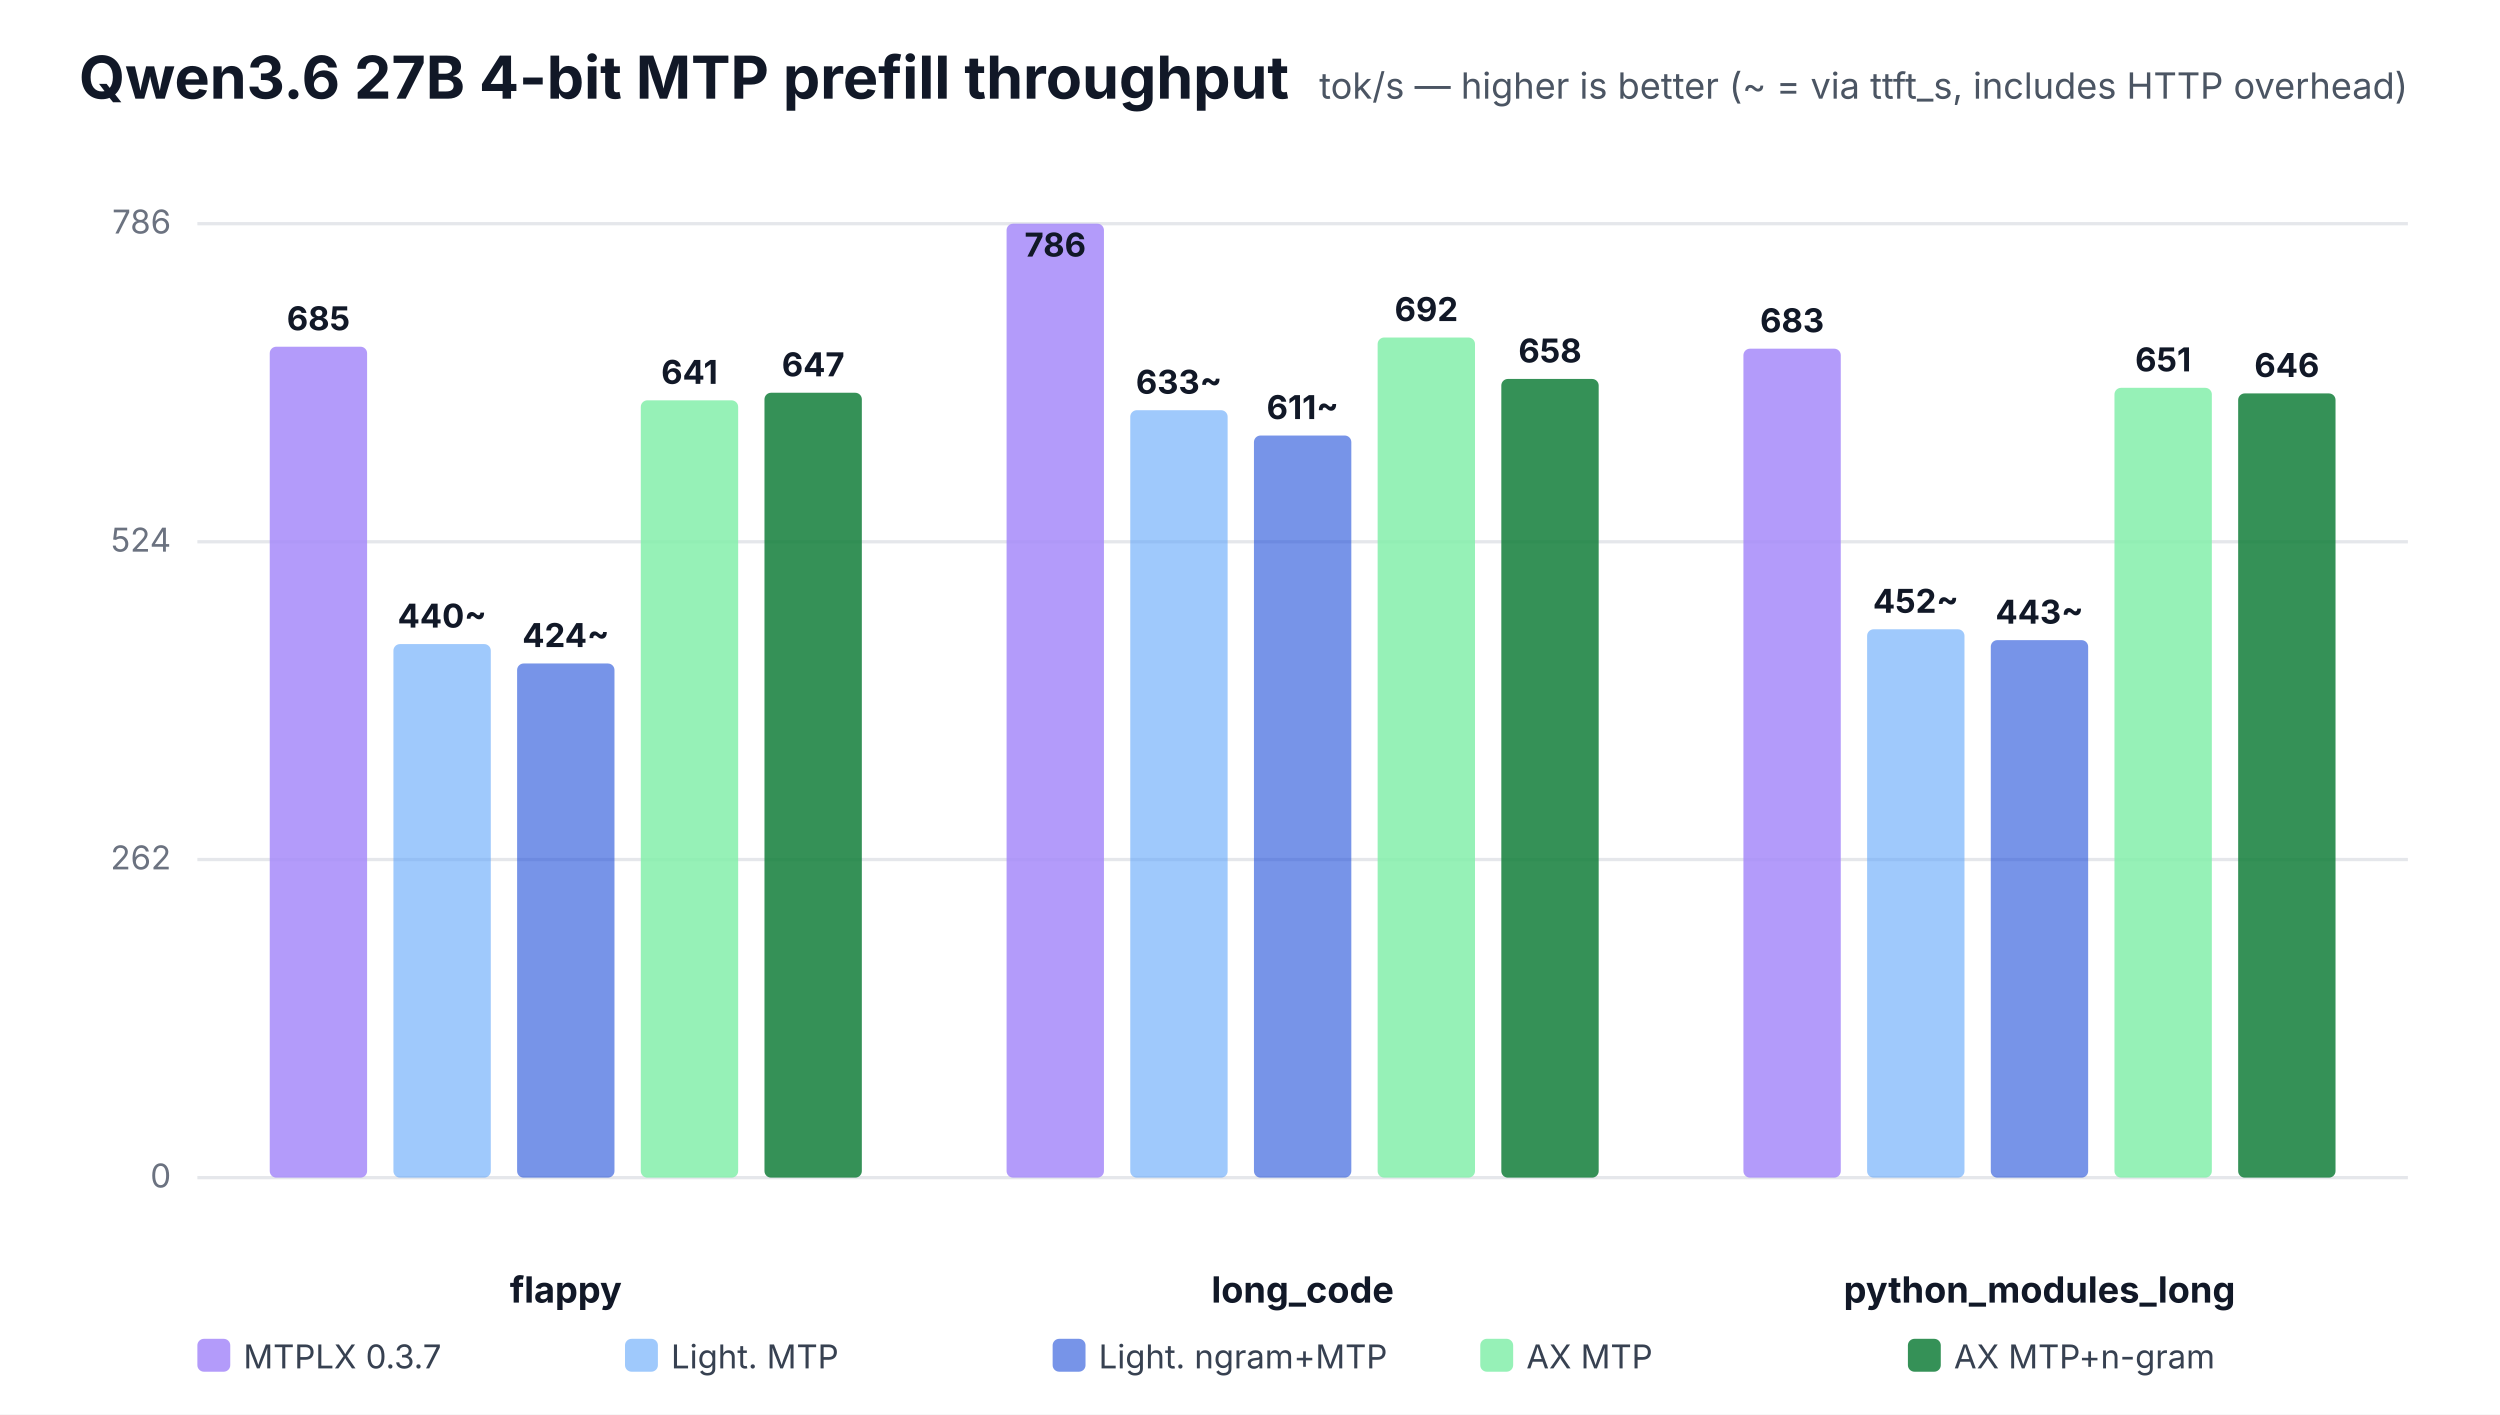
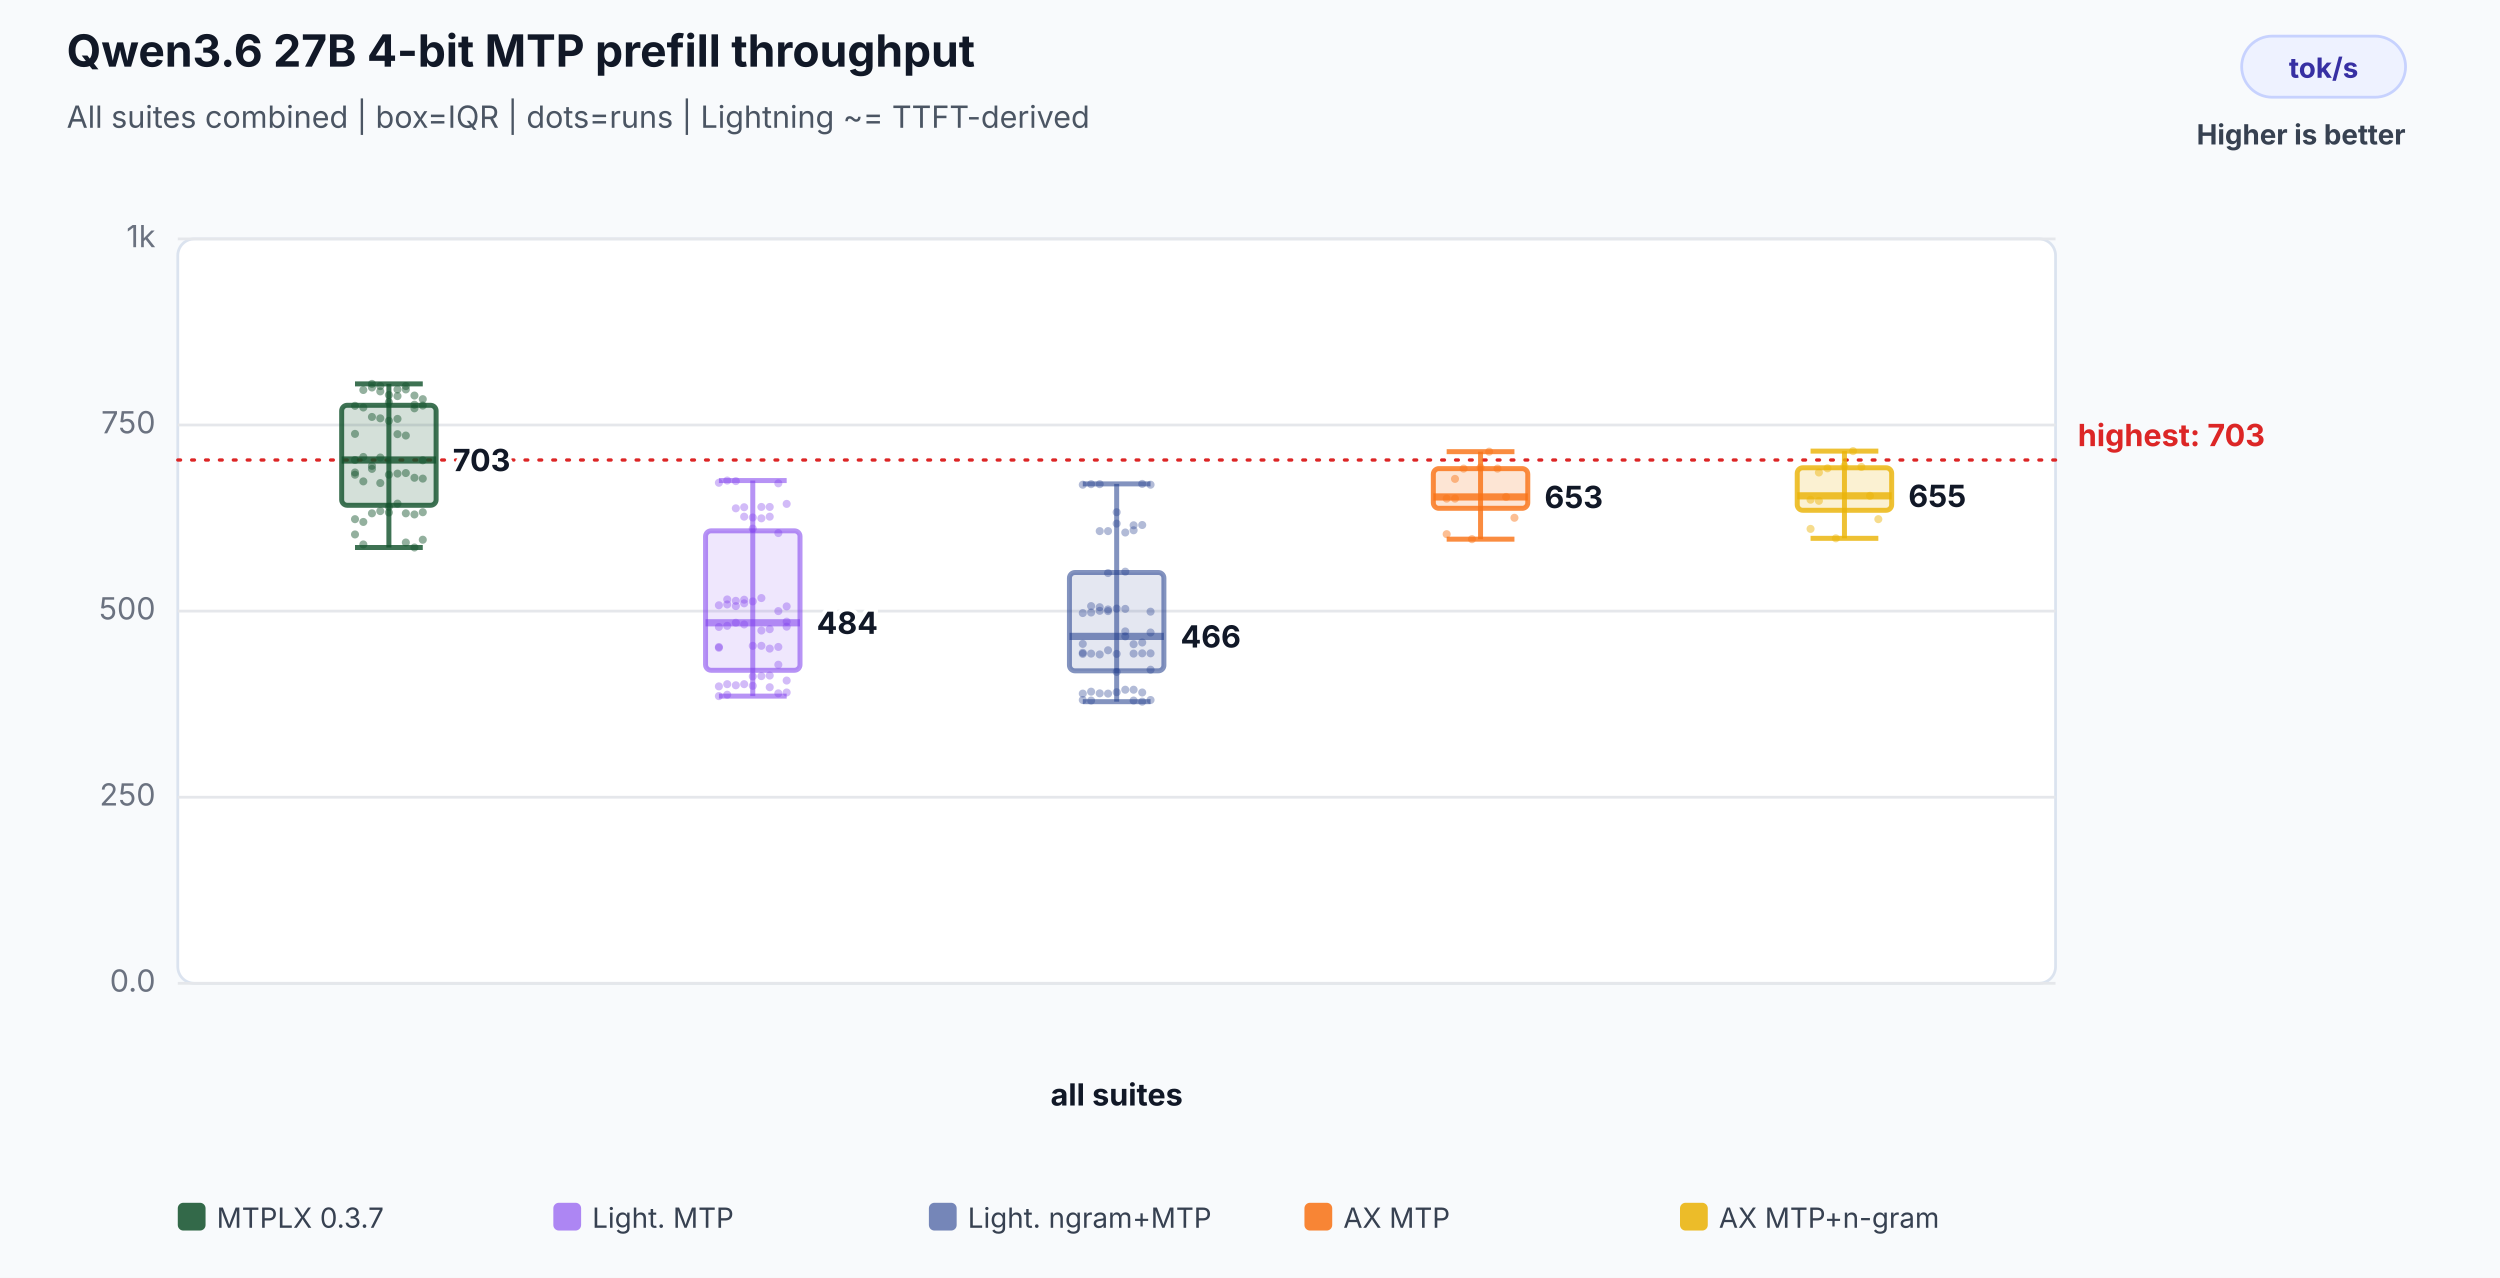
- <svg xmlns="http://www.w3.org/2000/svg" width="760" height="430" viewBox="0 0 760 430" role="img">
-   <rect width="100%" height="100%" fill="#ffffff" />
-   <text x="24" y="30" font-family="Inter,Segoe UI,Arial,sans-serif" font-size="18" font-weight="700" fill="#111827">Qwen3.6 27B 4-bit MTP prefill throughput</text>
-   <text x="732" y="30" text-anchor="end" font-family="Inter,Segoe UI,Arial,sans-serif" font-size="11" fill="#4b5563">tok/s — higher is better  (~ = via ttft_s, includes HTTP overhead)</text>
-   <line x1="60" y1="358.0" x2="732" y2="358.0" stroke="#e5e7eb" stroke-width="1" />
-   <text x="52" y="361.0" text-anchor="end" font-family="Inter,Segoe UI,Arial,sans-serif" font-size="10" fill="#6b7280">0</text>
-   <line x1="60" y1="261.3" x2="732" y2="261.3" stroke="#e5e7eb" stroke-width="1" />
-   <text x="52" y="264.3" text-anchor="end" font-family="Inter,Segoe UI,Arial,sans-serif" font-size="10" fill="#6b7280">262</text>
-   <line x1="60" y1="164.7" x2="732" y2="164.7" stroke="#e5e7eb" stroke-width="1" />
-   <text x="52" y="167.7" text-anchor="end" font-family="Inter,Segoe UI,Arial,sans-serif" font-size="10" fill="#6b7280">524</text>
-   <line x1="60" y1="68.0" x2="732" y2="68.0" stroke="#e5e7eb" stroke-width="1" />
-   <text x="52" y="71.0" text-anchor="end" font-family="Inter,Segoe UI,Arial,sans-serif" font-size="10" fill="#6b7280">786</text>
-   <text x="172.0" y="396" text-anchor="middle" font-family="Inter,Segoe UI,Arial,sans-serif" font-size="11" font-weight="700" fill="#111827">flappy</text>
-   <rect x="82.0" y="105.4" width="29.6" height="252.6" rx="2" fill="#a78bfa" fill-opacity="0.86" />
-   <text x="96.8" y="100.4" text-anchor="middle" font-family="Inter,Segoe UI,Arial,sans-serif" font-size="10" font-weight="700" fill="#111827">685</text>
-   <rect x="119.6" y="195.8" width="29.6" height="162.2" rx="2" fill="#60a5fa" fill-opacity="0.60" />
-   <text x="134.4" y="190.8" text-anchor="middle" font-family="Inter,Segoe UI,Arial,sans-serif" font-size="10" font-weight="700" fill="#111827">440~</text>
-   <rect x="157.2" y="201.7" width="29.6" height="156.3" rx="2" fill="#1d4ed8" fill-opacity="0.60" />
-   <text x="172.0" y="196.7" text-anchor="middle" font-family="Inter,Segoe UI,Arial,sans-serif" font-size="10" font-weight="700" fill="#111827">424~</text>
-   <rect x="194.8" y="121.7" width="29.6" height="236.3" rx="2" fill="#86efac" fill-opacity="0.86" />
-   <text x="209.6" y="116.7" text-anchor="middle" font-family="Inter,Segoe UI,Arial,sans-serif" font-size="10" font-weight="700" fill="#111827">641</text>
-   <rect x="232.4" y="119.4" width="29.6" height="238.6" rx="2" fill="#15803d" fill-opacity="0.86" />
-   <text x="247.2" y="114.4" text-anchor="middle" font-family="Inter,Segoe UI,Arial,sans-serif" font-size="10" font-weight="700" fill="#111827">647</text>
-   <text x="396.0" y="396" text-anchor="middle" font-family="Inter,Segoe UI,Arial,sans-serif" font-size="11" font-weight="700" fill="#111827">long_code</text>
-   <rect x="306.0" y="68.0" width="29.6" height="290.0" rx="2" fill="#a78bfa" fill-opacity="0.86" />
-   <text x="320.8" y="78.0" text-anchor="middle" font-family="Inter,Segoe UI,Arial,sans-serif" font-size="10" font-weight="700" fill="#111827">786</text>
-   <rect x="343.6" y="124.7" width="29.6" height="233.3" rx="2" fill="#60a5fa" fill-opacity="0.60" />
-   <text x="358.4" y="119.7" text-anchor="middle" font-family="Inter,Segoe UI,Arial,sans-serif" font-size="10" font-weight="700" fill="#111827">633~</text>
-   <rect x="381.2" y="132.4" width="29.6" height="225.6" rx="2" fill="#1d4ed8" fill-opacity="0.60" />
-   <text x="396.0" y="127.4" text-anchor="middle" font-family="Inter,Segoe UI,Arial,sans-serif" font-size="10" font-weight="700" fill="#111827">611~</text>
-   <rect x="418.8" y="102.6" width="29.6" height="255.4" rx="2" fill="#86efac" fill-opacity="0.86" />
-   <text x="433.6" y="97.6" text-anchor="middle" font-family="Inter,Segoe UI,Arial,sans-serif" font-size="10" font-weight="700" fill="#111827">692</text>
-   <rect x="456.4" y="115.2" width="29.6" height="242.8" rx="2" fill="#15803d" fill-opacity="0.86" />
-   <text x="471.2" y="110.2" text-anchor="middle" font-family="Inter,Segoe UI,Arial,sans-serif" font-size="10" font-weight="700" fill="#111827">658</text>
-   <text x="620.0" y="396" text-anchor="middle" font-family="Inter,Segoe UI,Arial,sans-serif" font-size="11" font-weight="700" fill="#111827">python_modules_long</text>
-   <rect x="530.0" y="106.0" width="29.6" height="252.0" rx="2" fill="#a78bfa" fill-opacity="0.86" />
-   <text x="544.8" y="101.0" text-anchor="middle" font-family="Inter,Segoe UI,Arial,sans-serif" font-size="10" font-weight="700" fill="#111827">683</text>
-   <rect x="567.6" y="191.3" width="29.6" height="166.7" rx="2" fill="#60a5fa" fill-opacity="0.60" />
-   <text x="582.4" y="186.3" text-anchor="middle" font-family="Inter,Segoe UI,Arial,sans-serif" font-size="10" font-weight="700" fill="#111827">452~</text>
-   <rect x="605.2" y="194.6" width="29.6" height="163.4" rx="2" fill="#1d4ed8" fill-opacity="0.60" />
-   <text x="620.0" y="189.6" text-anchor="middle" font-family="Inter,Segoe UI,Arial,sans-serif" font-size="10" font-weight="700" fill="#111827">443~</text>
-   <rect x="642.8" y="117.9" width="29.6" height="240.1" rx="2" fill="#86efac" fill-opacity="0.86" />
-   <text x="657.6" y="112.9" text-anchor="middle" font-family="Inter,Segoe UI,Arial,sans-serif" font-size="10" font-weight="700" fill="#111827">651</text>
-   <rect x="680.4" y="119.6" width="29.6" height="238.4" rx="2" fill="#15803d" fill-opacity="0.86" />
-   <text x="695.2" y="114.6" text-anchor="middle" font-family="Inter,Segoe UI,Arial,sans-serif" font-size="10" font-weight="700" fill="#111827">646</text>
-   <rect x="60" y="407" width="10" height="10" rx="2" fill="#a78bfa" fill-opacity="0.86" />
-   <text x="74" y="416" font-family="Inter,Segoe UI,Arial,sans-serif" font-size="10" fill="#374151">MTPLX 0.3.7</text>
-   <rect x="190" y="407" width="10" height="10" rx="2" fill="#60a5fa" fill-opacity="0.60" />
-   <text x="204" y="416" font-family="Inter,Segoe UI,Arial,sans-serif" font-size="10" fill="#374151">Light. MTP</text>
-   <rect x="320" y="407" width="10" height="10" rx="2" fill="#1d4ed8" fill-opacity="0.60" />
-   <text x="334" y="416" font-family="Inter,Segoe UI,Arial,sans-serif" font-size="10" fill="#374151">Light. ngram+MTP</text>
-   <rect x="450" y="407" width="10" height="10" rx="2" fill="#86efac" fill-opacity="0.86" />
-   <text x="464" y="416" font-family="Inter,Segoe UI,Arial,sans-serif" font-size="10" fill="#374151">AX MTP</text>
-   <rect x="580" y="407" width="10" height="10" rx="2" fill="#15803d" fill-opacity="0.86" />
-   <text x="594" y="416" font-family="Inter,Segoe UI,Arial,sans-serif" font-size="10" fill="#374151">AX MTP+n-gram</text>
+ <svg xmlns="http://www.w3.org/2000/svg" width="900" height="460" viewBox="0 0 900 460" role="img" aria-labelledby="title desc">
+   <rect width="100%" height="100%" fill="#f8fafc" />
+   <text x="24" y="24" font-family="Inter,Segoe UI,Arial,sans-serif" font-size="16" font-weight="700" fill="#111827">Qwen3.6 27B 4-bit MTP prefill throughput</text>
+   <text x="24" y="46" font-family="Inter,Segoe UI,Arial,sans-serif" font-size="11" fill="#4b5563">All suites combined | box=IQR | dots=runs | Lightning ~= TTFT-derived</text>
+   <rect x="807" y="13" width="59" height="22" rx="11" fill="#eef2ff" stroke="#c7d2fe" />
+   <text x="836.5" y="28" text-anchor="middle" font-family="Inter,Segoe UI,Arial,sans-serif" font-size="10" font-weight="700" fill="#3730a3">tok/s</text>
+   <text x="866" y="52" text-anchor="end" font-family="Inter,Segoe UI,Arial,sans-serif" font-size="10" font-weight="700" fill="#374151">Higher is better</text>
+   <rect x="64" y="86" width="676" height="268" rx="6" fill="#ffffff" stroke="#dbe3ef" />
+   <line x1="64" y1="354.0" x2="740" y2="354.0" stroke="#e5e7eb" stroke-width="1" />
+   <text x="56" y="357.0" text-anchor="end" font-family="Inter,Segoe UI,Arial,sans-serif" font-size="11" fill="#6b7280">0.0</text>
+   <line x1="64" y1="287.0" x2="740" y2="287.0" stroke="#e5e7eb" stroke-width="1" />
+   <text x="56" y="290.0" text-anchor="end" font-family="Inter,Segoe UI,Arial,sans-serif" font-size="11" fill="#6b7280">250</text>
+   <line x1="64" y1="220.0" x2="740" y2="220.0" stroke="#e5e7eb" stroke-width="1" />
+   <text x="56" y="223.0" text-anchor="end" font-family="Inter,Segoe UI,Arial,sans-serif" font-size="11" fill="#6b7280">500</text>
+   <line x1="64" y1="153.0" x2="740" y2="153.0" stroke="#e5e7eb" stroke-width="1" />
+   <text x="56" y="156.0" text-anchor="end" font-family="Inter,Segoe UI,Arial,sans-serif" font-size="11" fill="#6b7280">750</text>
+   <line x1="64" y1="86.0" x2="740" y2="86.0" stroke="#e5e7eb" stroke-width="1" />
+   <text x="56" y="89.0" text-anchor="end" font-family="Inter,Segoe UI,Arial,sans-serif" font-size="11" fill="#6b7280">1k</text>
+   <line x1="64" y1="165.6" x2="740" y2="165.6" stroke="#dc2626" stroke-width="1.2" stroke-dasharray="1 4" stroke-linecap="round" />
+   <text x="748" y="160.6" text-anchor="start" font-family="Inter,Segoe UI,Arial,sans-serif" font-size="11" font-weight="700" fill="#dc2626" data-label="highest median">highest: 703</text>
+   <text x="402.0" y="398" text-anchor="middle" font-family="Inter,Segoe UI,Arial,sans-serif" font-size="11" font-weight="700" fill="#111827">all suites</text>
+   <circle cx="127.8" cy="186.9" r="1.45" fill="#14532d" fill-opacity="0.46" />
+   <circle cx="130.8" cy="187.9" r="1.45" fill="#14532d" fill-opacity="0.46" />
+   <circle cx="133.9" cy="184.8" r="1.45" fill="#14532d" fill-opacity="0.46" />
+   <circle cx="136.9" cy="184.0" r="1.45" fill="#14532d" fill-opacity="0.46" />
+   <circle cx="140.0" cy="184.5" r="1.45" fill="#14532d" fill-opacity="0.46" />
+   <circle cx="143.1" cy="156.3" r="1.45" fill="#14532d" fill-opacity="0.46" />
+   <circle cx="146.1" cy="156.8" r="1.45" fill="#14532d" fill-opacity="0.46" />
+   <circle cx="149.2" cy="147.0" r="1.45" fill="#14532d" fill-opacity="0.46" />
+   <circle cx="152.2" cy="143.7" r="1.45" fill="#14532d" fill-opacity="0.46" />
+   <circle cx="127.8" cy="156.2" r="1.45" fill="#14532d" fill-opacity="0.46" />
+   <circle cx="130.8" cy="146.7" r="1.45" fill="#14532d" fill-opacity="0.46" />
+   <circle cx="133.9" cy="150.1" r="1.45" fill="#14532d" fill-opacity="0.46" />
+   <circle cx="136.9" cy="150.6" r="1.45" fill="#14532d" fill-opacity="0.46" />
+   <circle cx="140.0" cy="151.5" r="1.45" fill="#14532d" fill-opacity="0.46" />
+   <circle cx="143.1" cy="150.8" r="1.45" fill="#14532d" fill-opacity="0.46" />
+   <circle cx="146.1" cy="195.3" r="1.45" fill="#14532d" fill-opacity="0.46" />
+   <circle cx="149.2" cy="197.1" r="1.45" fill="#14532d" fill-opacity="0.46" />
+   <circle cx="152.2" cy="194.3" r="1.45" fill="#14532d" fill-opacity="0.46" />
+   <circle cx="127.8" cy="192.4" r="1.45" fill="#14532d" fill-opacity="0.46" />
+   <circle cx="130.8" cy="196.0" r="1.45" fill="#14532d" fill-opacity="0.46" />
+   <circle cx="133.9" cy="139.5" r="1.45" fill="#14532d" fill-opacity="0.46" />
+   <circle cx="136.9" cy="140.9" r="1.45" fill="#14532d" fill-opacity="0.46" />
+   <circle cx="140.0" cy="144.8" r="1.45" fill="#14532d" fill-opacity="0.46" />
+   <circle cx="143.1" cy="142.6" r="1.45" fill="#14532d" fill-opacity="0.46" />
+   <circle cx="146.1" cy="140.2" r="1.45" fill="#14532d" fill-opacity="0.46" />
+   <circle cx="149.2" cy="145.7" r="1.45" fill="#14532d" fill-opacity="0.46" />
+   <circle cx="152.2" cy="146.0" r="1.45" fill="#14532d" fill-opacity="0.46" />
+   <circle cx="127.8" cy="146.1" r="1.45" fill="#14532d" fill-opacity="0.46" />
+   <circle cx="130.8" cy="140.4" r="1.45" fill="#14532d" fill-opacity="0.46" />
+   <circle cx="133.9" cy="138.2" r="1.45" fill="#14532d" fill-opacity="0.46" />
+   <circle cx="136.9" cy="139.0" r="1.45" fill="#14532d" fill-opacity="0.46" />
+   <circle cx="140.0" cy="142.2" r="1.45" fill="#14532d" fill-opacity="0.46" />
+   <circle cx="143.1" cy="140.2" r="1.45" fill="#14532d" fill-opacity="0.46" />
+   <circle cx="146.1" cy="139.0" r="1.45" fill="#14532d" fill-opacity="0.46" />
+   <circle cx="149.2" cy="142.4" r="1.45" fill="#14532d" fill-opacity="0.46" />
+   <circle cx="152.2" cy="165.7" r="1.45" fill="#14532d" fill-opacity="0.46" />
+   <circle cx="127.8" cy="165.6" r="1.45" fill="#14532d" fill-opacity="0.46" />
+   <circle cx="130.8" cy="164.5" r="1.45" fill="#14532d" fill-opacity="0.46" />
+   <circle cx="133.9" cy="167.7" r="1.45" fill="#14532d" fill-opacity="0.46" />
+   <circle cx="136.9" cy="164.7" r="1.45" fill="#14532d" fill-opacity="0.46" />
+   <circle cx="140.0" cy="182.4" r="1.45" fill="#14532d" fill-opacity="0.46" />
+   <circle cx="143.1" cy="181.3" r="1.45" fill="#14532d" fill-opacity="0.46" />
+   <circle cx="146.1" cy="184.8" r="1.45" fill="#14532d" fill-opacity="0.46" />
+   <circle cx="149.2" cy="185.2" r="1.45" fill="#14532d" fill-opacity="0.46" />
+   <circle cx="152.2" cy="184.4" r="1.45" fill="#14532d" fill-opacity="0.46" />
+   <circle cx="127.8" cy="170.9" r="1.45" fill="#14532d" fill-opacity="0.46" />
+   <circle cx="130.8" cy="173.3" r="1.45" fill="#14532d" fill-opacity="0.46" />
+   <circle cx="133.9" cy="168.8" r="1.45" fill="#14532d" fill-opacity="0.46" />
+   <circle cx="136.9" cy="173.9" r="1.45" fill="#14532d" fill-opacity="0.46" />
+   <circle cx="140.0" cy="170.9" r="1.45" fill="#14532d" fill-opacity="0.46" />
+   <circle cx="143.1" cy="170.5" r="1.45" fill="#14532d" fill-opacity="0.46" />
+   <circle cx="146.1" cy="170.3" r="1.45" fill="#14532d" fill-opacity="0.46" />
+   <circle cx="149.2" cy="172.0" r="1.45" fill="#14532d" fill-opacity="0.46" />
+   <circle cx="152.2" cy="172.3" r="1.45" fill="#14532d" fill-opacity="0.46" />
+   <circle cx="127.8" cy="170.1" r="1.45" fill="#14532d" fill-opacity="0.46" />
+   <line x1="140.0" y1="138.2" x2="140.0" y2="197.1" stroke="#14532d" stroke-opacity="0.82" stroke-width="1.8" />
+   <line x1="127.8" y1="138.2" x2="152.2" y2="138.2" stroke="#14532d" stroke-opacity="0.82" stroke-width="1.8" />
+   <line x1="127.8" y1="197.1" x2="152.2" y2="197.1" stroke="#14532d" stroke-opacity="0.82" stroke-width="1.8" />
+   <rect x="123.0" y="145.9" width="34.0" height="36.0" rx="2" fill="#14532d" fill-opacity="0.18" stroke="#14532d" stroke-opacity="0.82" stroke-width="1.8" />
+   <line x1="123.0" y1="165.6" x2="157.0" y2="165.6" stroke="#14532d" stroke-opacity="0.82" stroke-width="2.6" />
+   <text x="163.0" y="169.6" text-anchor="start" font-family="Inter,Segoe UI,Arial,sans-serif" font-size="11" font-weight="700" fill="#111827" stroke="#ffffff" stroke-width="3" paint-order="stroke">703</text>
+   <circle cx="258.8" cy="247.1" r="1.45" fill="#7c3aed" fill-opacity="0.34" />
+   <circle cx="261.8" cy="246.3" r="1.45" fill="#7c3aed" fill-opacity="0.34" />
+   <circle cx="264.9" cy="246.7" r="1.45" fill="#7c3aed" fill-opacity="0.34" />
+   <circle cx="267.9" cy="246.3" r="1.45" fill="#7c3aed" fill-opacity="0.34" />
+   <circle cx="271.0" cy="246.9" r="1.45" fill="#7c3aed" fill-opacity="0.34" />
+   <circle cx="274.1" cy="227.0" r="1.45" fill="#7c3aed" fill-opacity="0.34" />
+   <circle cx="277.1" cy="226.5" r="1.45" fill="#7c3aed" fill-opacity="0.34" />
+   <circle cx="280.2" cy="220.0" r="1.45" fill="#7c3aed" fill-opacity="0.34" />
+   <circle cx="283.2" cy="225.6" r="1.45" fill="#7c3aed" fill-opacity="0.34" />
+   <circle cx="258.8" cy="225.7" r="1.45" fill="#7c3aed" fill-opacity="0.34" />
+   <circle cx="261.8" cy="215.8" r="1.45" fill="#7c3aed" fill-opacity="0.34" />
+   <circle cx="264.9" cy="216.3" r="1.45" fill="#7c3aed" fill-opacity="0.34" />
+   <circle cx="267.9" cy="215.9" r="1.45" fill="#7c3aed" fill-opacity="0.34" />
+   <circle cx="271.0" cy="216.5" r="1.45" fill="#7c3aed" fill-opacity="0.34" />
+   <circle cx="274.1" cy="215.3" r="1.45" fill="#7c3aed" fill-opacity="0.34" />
+   <circle cx="277.1" cy="247.4" r="1.45" fill="#7c3aed" fill-opacity="0.34" />
+   <circle cx="280.2" cy="249.6" r="1.45" fill="#7c3aed" fill-opacity="0.34" />
+   <circle cx="283.2" cy="249.3" r="1.45" fill="#7c3aed" fill-opacity="0.34" />
+   <circle cx="258.8" cy="250.6" r="1.45" fill="#7c3aed" fill-opacity="0.34" />
+   <circle cx="261.8" cy="250.1" r="1.45" fill="#7c3aed" fill-opacity="0.34" />
+   <circle cx="264.9" cy="183.0" r="1.45" fill="#7c3aed" fill-opacity="0.34" />
+   <circle cx="267.9" cy="182.6" r="1.45" fill="#7c3aed" fill-opacity="0.34" />
+   <circle cx="271.0" cy="190.3" r="1.45" fill="#7c3aed" fill-opacity="0.34" />
+   <circle cx="274.1" cy="182.5" r="1.45" fill="#7c3aed" fill-opacity="0.34" />
+   <circle cx="277.1" cy="182.5" r="1.45" fill="#7c3aed" fill-opacity="0.34" />
+   <circle cx="280.2" cy="174.0" r="1.45" fill="#7c3aed" fill-opacity="0.34" />
+   <circle cx="283.2" cy="181.4" r="1.45" fill="#7c3aed" fill-opacity="0.34" />
+   <circle cx="258.8" cy="173.8" r="1.45" fill="#7c3aed" fill-opacity="0.34" />
+   <circle cx="261.8" cy="173.0" r="1.45" fill="#7c3aed" fill-opacity="0.34" />
+   <circle cx="264.9" cy="173.2" r="1.45" fill="#7c3aed" fill-opacity="0.34" />
+   <circle cx="267.9" cy="186.0" r="1.45" fill="#7c3aed" fill-opacity="0.34" />
+   <circle cx="271.0" cy="186.3" r="1.45" fill="#7c3aed" fill-opacity="0.34" />
+   <circle cx="274.1" cy="186.6" r="1.45" fill="#7c3aed" fill-opacity="0.34" />
+   <circle cx="277.1" cy="186.0" r="1.45" fill="#7c3aed" fill-opacity="0.34" />
+   <circle cx="280.2" cy="191.9" r="1.45" fill="#7c3aed" fill-opacity="0.34" />
+   <circle cx="283.2" cy="218.3" r="1.45" fill="#7c3aed" fill-opacity="0.34" />
+   <circle cx="258.8" cy="217.9" r="1.45" fill="#7c3aed" fill-opacity="0.34" />
+   <circle cx="261.8" cy="217.6" r="1.45" fill="#7c3aed" fill-opacity="0.34" />
+   <circle cx="264.9" cy="218.2" r="1.45" fill="#7c3aed" fill-opacity="0.34" />
+   <circle cx="267.9" cy="217.2" r="1.45" fill="#7c3aed" fill-opacity="0.34" />
+   <circle cx="271.0" cy="243.5" r="1.45" fill="#7c3aed" fill-opacity="0.34" />
+   <circle cx="274.1" cy="243.4" r="1.45" fill="#7c3aed" fill-opacity="0.34" />
+   <circle cx="277.1" cy="243.2" r="1.45" fill="#7c3aed" fill-opacity="0.34" />
+   <circle cx="280.2" cy="239.3" r="1.45" fill="#7c3aed" fill-opacity="0.34" />
+   <circle cx="283.2" cy="245.0" r="1.45" fill="#7c3aed" fill-opacity="0.34" />
+   <circle cx="258.8" cy="233.2" r="1.45" fill="#7c3aed" fill-opacity="0.34" />
+   <circle cx="261.8" cy="225.3" r="1.45" fill="#7c3aed" fill-opacity="0.34" />
+   <circle cx="264.9" cy="224.2" r="1.45" fill="#7c3aed" fill-opacity="0.34" />
+   <circle cx="267.9" cy="224.8" r="1.45" fill="#7c3aed" fill-opacity="0.34" />
+   <circle cx="271.0" cy="232.5" r="1.45" fill="#7c3aed" fill-opacity="0.34" />
+   <circle cx="274.1" cy="232.5" r="1.45" fill="#7c3aed" fill-opacity="0.34" />
+   <circle cx="277.1" cy="233.5" r="1.45" fill="#7c3aed" fill-opacity="0.34" />
+   <circle cx="280.2" cy="232.9" r="1.45" fill="#7c3aed" fill-opacity="0.34" />
+   <circle cx="283.2" cy="223.8" r="1.45" fill="#7c3aed" fill-opacity="0.34" />
+   <circle cx="258.8" cy="232.9" r="1.45" fill="#7c3aed" fill-opacity="0.34" />
+   <line x1="271.0" y1="173.0" x2="271.0" y2="250.6" stroke="#7c3aed" stroke-opacity="0.55" stroke-width="1.8" />
+   <line x1="258.8" y1="173.0" x2="283.2" y2="173.0" stroke="#7c3aed" stroke-opacity="0.55" stroke-width="1.8" />
+   <line x1="258.8" y1="250.6" x2="283.2" y2="250.6" stroke="#7c3aed" stroke-opacity="0.55" stroke-width="1.8" />
+   <rect x="254.0" y="191.1" width="34.0" height="50.2" rx="2" fill="#7c3aed" fill-opacity="0.12" stroke="#7c3aed" stroke-opacity="0.55" stroke-width="1.8" />
+   <line x1="254.0" y1="224.2" x2="288.0" y2="224.2" stroke="#7c3aed" stroke-opacity="0.55" stroke-width="2.6" />
+   <text x="294.0" y="228.2" text-anchor="start" font-family="Inter,Segoe UI,Arial,sans-serif" font-size="11" font-weight="700" fill="#111827" stroke="#ffffff" stroke-width="3" paint-order="stroke">484</text>
+   <circle cx="389.8" cy="249.7" r="1.45" fill="#1e3a8a" fill-opacity="0.34" />
+   <circle cx="392.8" cy="249.0" r="1.45" fill="#1e3a8a" fill-opacity="0.34" />
+   <circle cx="395.9" cy="249.6" r="1.45" fill="#1e3a8a" fill-opacity="0.34" />
+   <circle cx="398.9" cy="249.7" r="1.45" fill="#1e3a8a" fill-opacity="0.34" />
+   <circle cx="402.0" cy="249.2" r="1.45" fill="#1e3a8a" fill-opacity="0.34" />
+   <circle cx="405.1" cy="229.1" r="1.45" fill="#1e3a8a" fill-opacity="0.34" />
+   <circle cx="408.1" cy="231.9" r="1.45" fill="#1e3a8a" fill-opacity="0.34" />
+   <circle cx="411.2" cy="231.3" r="1.45" fill="#1e3a8a" fill-opacity="0.34" />
+   <circle cx="414.2" cy="227.7" r="1.45" fill="#1e3a8a" fill-opacity="0.34" />
+   <circle cx="389.8" cy="231.8" r="1.45" fill="#1e3a8a" fill-opacity="0.34" />
+   <circle cx="392.8" cy="218.2" r="1.45" fill="#1e3a8a" fill-opacity="0.34" />
+   <circle cx="395.9" cy="218.6" r="1.45" fill="#1e3a8a" fill-opacity="0.34" />
+   <circle cx="398.9" cy="219.4" r="1.45" fill="#1e3a8a" fill-opacity="0.34" />
+   <circle cx="402.0" cy="219.1" r="1.45" fill="#1e3a8a" fill-opacity="0.34" />
+   <circle cx="405.1" cy="219.2" r="1.45" fill="#1e3a8a" fill-opacity="0.34" />
+   <circle cx="408.1" cy="252.2" r="1.45" fill="#1e3a8a" fill-opacity="0.34" />
+   <circle cx="411.2" cy="252.6" r="1.45" fill="#1e3a8a" fill-opacity="0.34" />
+   <circle cx="414.2" cy="252.0" r="1.45" fill="#1e3a8a" fill-opacity="0.34" />
+   <circle cx="389.8" cy="252.0" r="1.45" fill="#1e3a8a" fill-opacity="0.34" />
+   <circle cx="392.8" cy="252.2" r="1.45" fill="#1e3a8a" fill-opacity="0.34" />
+   <circle cx="395.9" cy="191.2" r="1.45" fill="#1e3a8a" fill-opacity="0.34" />
+   <circle cx="398.9" cy="191.2" r="1.45" fill="#1e3a8a" fill-opacity="0.34" />
+   <circle cx="402.0" cy="184.4" r="1.45" fill="#1e3a8a" fill-opacity="0.34" />
+   <circle cx="405.1" cy="191.7" r="1.45" fill="#1e3a8a" fill-opacity="0.34" />
+   <circle cx="408.1" cy="190.9" r="1.45" fill="#1e3a8a" fill-opacity="0.34" />
+   <circle cx="411.2" cy="174.2" r="1.45" fill="#1e3a8a" fill-opacity="0.34" />
+   <circle cx="414.2" cy="174.5" r="1.45" fill="#1e3a8a" fill-opacity="0.34" />
+   <circle cx="389.8" cy="174.5" r="1.45" fill="#1e3a8a" fill-opacity="0.34" />
+   <circle cx="392.8" cy="174.3" r="1.45" fill="#1e3a8a" fill-opacity="0.34" />
+   <circle cx="395.9" cy="174.3" r="1.45" fill="#1e3a8a" fill-opacity="0.34" />
+   <circle cx="398.9" cy="206.3" r="1.45" fill="#1e3a8a" fill-opacity="0.34" />
+   <circle cx="402.0" cy="188.5" r="1.45" fill="#1e3a8a" fill-opacity="0.34" />
+   <circle cx="405.1" cy="205.8" r="1.45" fill="#1e3a8a" fill-opacity="0.34" />
+   <circle cx="408.1" cy="189.1" r="1.45" fill="#1e3a8a" fill-opacity="0.34" />
+   <circle cx="411.2" cy="189.0" r="1.45" fill="#1e3a8a" fill-opacity="0.34" />
+   <circle cx="414.2" cy="220.2" r="1.45" fill="#1e3a8a" fill-opacity="0.34" />
+   <circle cx="389.8" cy="220.7" r="1.45" fill="#1e3a8a" fill-opacity="0.34" />
+   <circle cx="392.8" cy="220.5" r="1.45" fill="#1e3a8a" fill-opacity="0.34" />
+   <circle cx="395.9" cy="219.9" r="1.45" fill="#1e3a8a" fill-opacity="0.34" />
+   <circle cx="398.9" cy="220.0" r="1.45" fill="#1e3a8a" fill-opacity="0.34" />
+   <circle cx="402.0" cy="241.9" r="1.45" fill="#1e3a8a" fill-opacity="0.34" />
+   <circle cx="405.1" cy="248.3" r="1.45" fill="#1e3a8a" fill-opacity="0.34" />
+   <circle cx="408.1" cy="248.3" r="1.45" fill="#1e3a8a" fill-opacity="0.34" />
+   <circle cx="411.2" cy="249.3" r="1.45" fill="#1e3a8a" fill-opacity="0.34" />
+   <circle cx="414.2" cy="241.1" r="1.45" fill="#1e3a8a" fill-opacity="0.34" />
+   <circle cx="389.8" cy="235.0" r="1.45" fill="#1e3a8a" fill-opacity="0.34" />
+   <circle cx="392.8" cy="235.3" r="1.45" fill="#1e3a8a" fill-opacity="0.34" />
+   <circle cx="395.9" cy="235.6" r="1.45" fill="#1e3a8a" fill-opacity="0.34" />
+   <circle cx="398.9" cy="234.1" r="1.45" fill="#1e3a8a" fill-opacity="0.34" />
+   <circle cx="402.0" cy="235.4" r="1.45" fill="#1e3a8a" fill-opacity="0.34" />
+   <circle cx="405.1" cy="227.3" r="1.45" fill="#1e3a8a" fill-opacity="0.34" />
+   <circle cx="408.1" cy="235.3" r="1.45" fill="#1e3a8a" fill-opacity="0.34" />
+   <circle cx="411.2" cy="235.2" r="1.45" fill="#1e3a8a" fill-opacity="0.34" />
+   <circle cx="414.2" cy="235.2" r="1.45" fill="#1e3a8a" fill-opacity="0.34" />
+   <circle cx="389.8" cy="235.4" r="1.45" fill="#1e3a8a" fill-opacity="0.34" />
+   <line x1="402.0" y1="174.2" x2="402.0" y2="252.6" stroke="#1e3a8a" stroke-opacity="0.55" stroke-width="1.8" />
+   <line x1="389.8" y1="174.2" x2="414.2" y2="174.2" stroke="#1e3a8a" stroke-opacity="0.55" stroke-width="1.8" />
+   <line x1="389.8" y1="252.6" x2="414.2" y2="252.6" stroke="#1e3a8a" stroke-opacity="0.55" stroke-width="1.8" />
+   <rect x="385.0" y="206.1" width="34.0" height="35.4" rx="2" fill="#1e3a8a" fill-opacity="0.12" stroke="#1e3a8a" stroke-opacity="0.55" stroke-width="1.8" />
+   <line x1="385.0" y1="229.1" x2="419.0" y2="229.1" stroke="#1e3a8a" stroke-opacity="0.55" stroke-width="2.6" />
+   <text x="425.0" y="233.1" text-anchor="start" font-family="Inter,Segoe UI,Arial,sans-serif" font-size="11" font-weight="700" fill="#111827" stroke="#ffffff" stroke-width="3" paint-order="stroke">466</text>
+   <circle cx="520.8" cy="192.3" r="1.45" fill="#f97316" fill-opacity="0.46" />
+   <circle cx="523.8" cy="172.4" r="1.45" fill="#f97316" fill-opacity="0.46" />
+   <circle cx="526.9" cy="168.7" r="1.45" fill="#f97316" fill-opacity="0.46" />
+   <circle cx="529.9" cy="194.1" r="1.45" fill="#f97316" fill-opacity="0.46" />
+   <circle cx="533.0" cy="168.3" r="1.45" fill="#f97316" fill-opacity="0.46" />
+   <circle cx="536.1" cy="162.6" r="1.45" fill="#f97316" fill-opacity="0.46" />
+   <circle cx="539.1" cy="168.7" r="1.45" fill="#f97316" fill-opacity="0.46" />
+   <circle cx="542.2" cy="178.9" r="1.45" fill="#f97316" fill-opacity="0.46" />
+   <circle cx="545.2" cy="186.4" r="1.45" fill="#f97316" fill-opacity="0.46" />
+   <circle cx="520.8" cy="179.5" r="1.45" fill="#f97316" fill-opacity="0.46" />
+   <circle cx="523.8" cy="179.5" r="1.45" fill="#f97316" fill-opacity="0.46" />
+   <line x1="533.0" y1="162.6" x2="533.0" y2="194.1" stroke="#f97316" stroke-opacity="0.82" stroke-width="1.8" />
+   <line x1="520.8" y1="162.6" x2="545.2" y2="162.6" stroke="#f97316" stroke-opacity="0.82" stroke-width="1.8" />
+   <line x1="520.8" y1="194.1" x2="545.2" y2="194.1" stroke="#f97316" stroke-opacity="0.82" stroke-width="1.8" />
+   <rect x="516.0" y="168.7" width="34.0" height="14.3" rx="2" fill="#f97316" fill-opacity="0.18" stroke="#f97316" stroke-opacity="0.82" stroke-width="1.8" />
+   <line x1="516.0" y1="178.9" x2="550.0" y2="178.9" stroke="#f97316" stroke-opacity="0.82" stroke-width="2.6" />
+   <text x="556.0" y="182.9" text-anchor="start" font-family="Inter,Segoe UI,Arial,sans-serif" font-size="11" font-weight="700" fill="#111827" stroke="#ffffff" stroke-width="3" paint-order="stroke">653</text>
+   <circle cx="651.8" cy="190.4" r="1.45" fill="#eab308" fill-opacity="0.46" />
+   <circle cx="654.8" cy="170.1" r="1.45" fill="#eab308" fill-opacity="0.46" />
+   <circle cx="657.9" cy="168.6" r="1.45" fill="#eab308" fill-opacity="0.46" />
+   <circle cx="660.9" cy="193.8" r="1.45" fill="#eab308" fill-opacity="0.46" />
+   <circle cx="664.0" cy="167.8" r="1.45" fill="#eab308" fill-opacity="0.46" />
+   <circle cx="667.1" cy="162.4" r="1.45" fill="#eab308" fill-opacity="0.46" />
+   <circle cx="670.1" cy="168.1" r="1.45" fill="#eab308" fill-opacity="0.46" />
+   <circle cx="673.2" cy="178.5" r="1.45" fill="#eab308" fill-opacity="0.46" />
+   <circle cx="676.2" cy="186.9" r="1.45" fill="#eab308" fill-opacity="0.46" />
+   <circle cx="651.8" cy="179.9" r="1.45" fill="#eab308" fill-opacity="0.46" />
+   <circle cx="654.8" cy="180.3" r="1.45" fill="#eab308" fill-opacity="0.46" />
+   <line x1="664.0" y1="162.4" x2="664.0" y2="193.8" stroke="#eab308" stroke-opacity="0.82" stroke-width="1.8" />
+   <line x1="651.8" y1="162.4" x2="676.2" y2="162.4" stroke="#eab308" stroke-opacity="0.82" stroke-width="1.8" />
+   <line x1="651.8" y1="193.8" x2="676.2" y2="193.8" stroke="#eab308" stroke-opacity="0.82" stroke-width="1.8" />
+   <rect x="647.0" y="168.4" width="34.0" height="15.3" rx="2" fill="#eab308" fill-opacity="0.18" stroke="#eab308" stroke-opacity="0.82" stroke-width="1.8" />
+   <line x1="647.0" y1="178.5" x2="681.0" y2="178.5" stroke="#eab308" stroke-opacity="0.82" stroke-width="2.6" />
+   <text x="687.0" y="182.5" text-anchor="start" font-family="Inter,Segoe UI,Arial,sans-serif" font-size="11" font-weight="700" fill="#111827" stroke="#ffffff" stroke-width="3" paint-order="stroke">655</text>
+   <rect x="64" y="433" width="10" height="10" rx="2" fill="#14532d" fill-opacity="0.86" />
+   <text x="78" y="442" font-family="Inter,Segoe UI,Arial,sans-serif" font-size="10" fill="#374151">MTPLX 0.3.7</text>
+   <rect x="199.2" y="433" width="10" height="10" rx="2" fill="#7c3aed" fill-opacity="0.60" />
+   <text x="213.2" y="442" font-family="Inter,Segoe UI,Arial,sans-serif" font-size="10" fill="#374151">Light. MTP</text>
+   <rect x="334.4" y="433" width="10" height="10" rx="2" fill="#1e3a8a" fill-opacity="0.60" />
+   <text x="348.4" y="442" font-family="Inter,Segoe UI,Arial,sans-serif" font-size="10" fill="#374151">Light. ngram+MTP</text>
+   <rect x="469.6" y="433" width="10" height="10" rx="2" fill="#f97316" fill-opacity="0.86" />
+   <text x="483.6" y="442" font-family="Inter,Segoe UI,Arial,sans-serif" font-size="10" fill="#374151">AX MTP</text>
+   <rect x="604.8" y="433" width="10" height="10" rx="2" fill="#eab308" fill-opacity="0.86" />
+   <text x="618.8" y="442" font-family="Inter,Segoe UI,Arial,sans-serif" font-size="10" fill="#374151">AX MTP+n-gram</text>
</svg>
